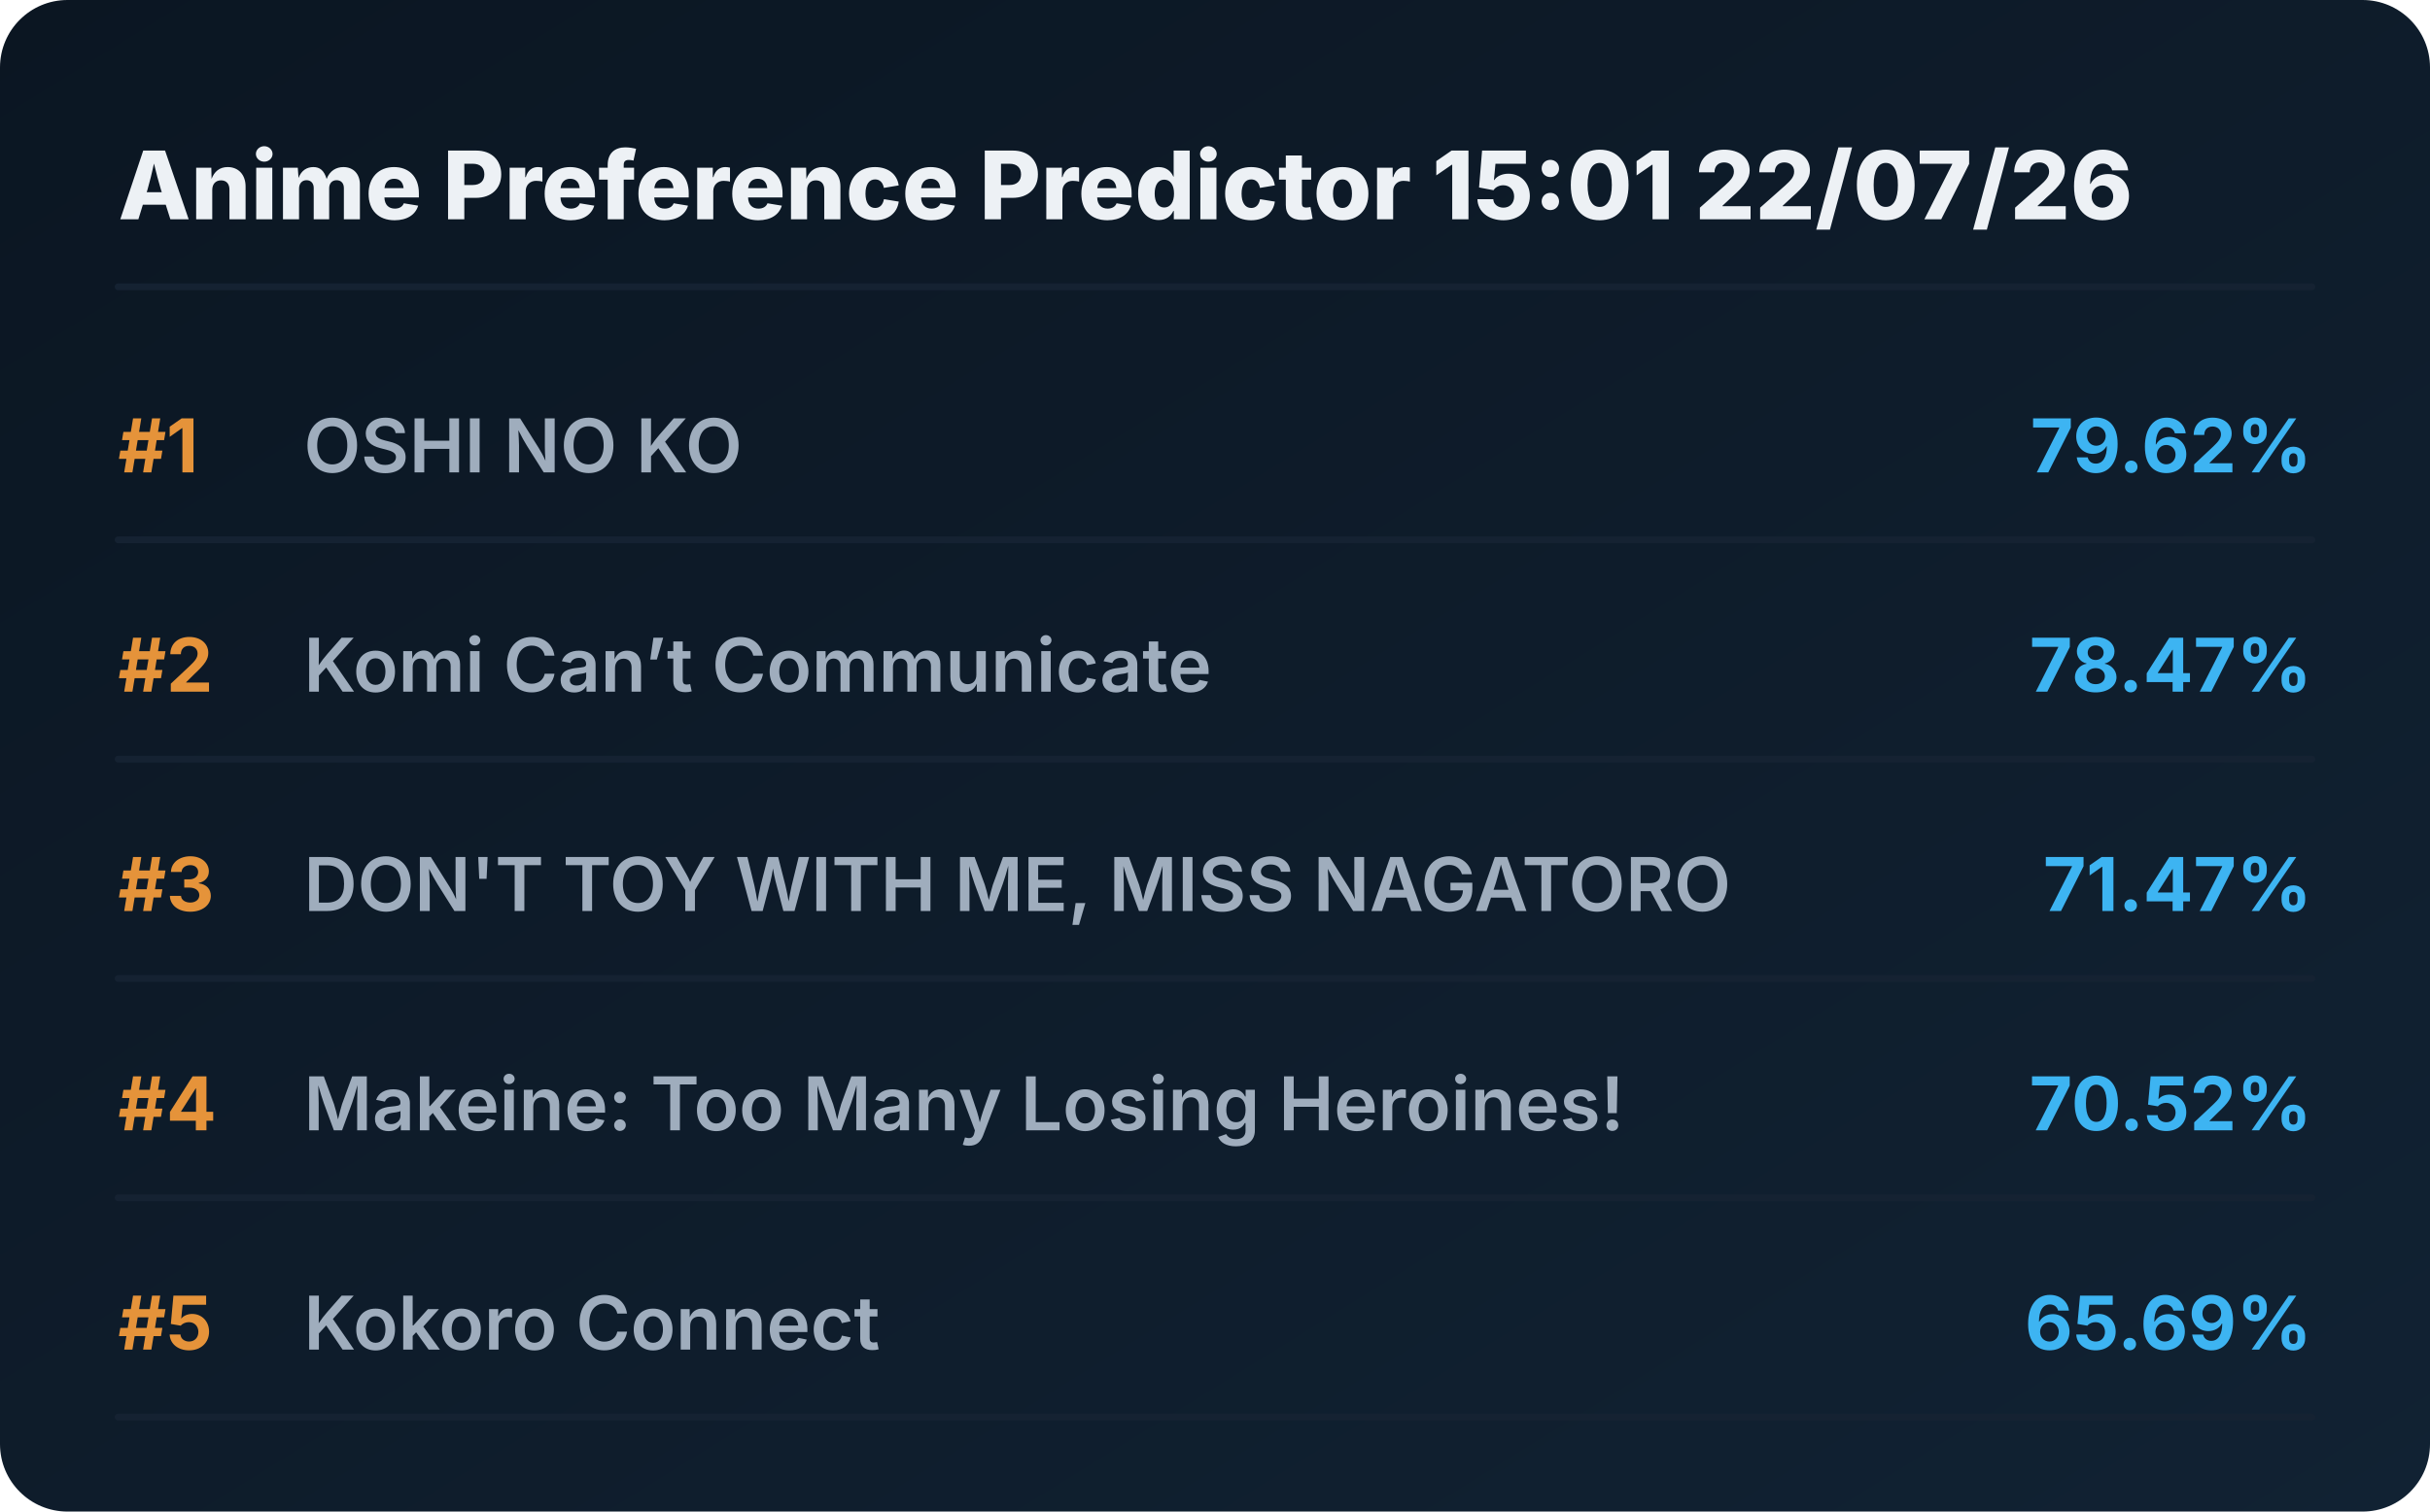
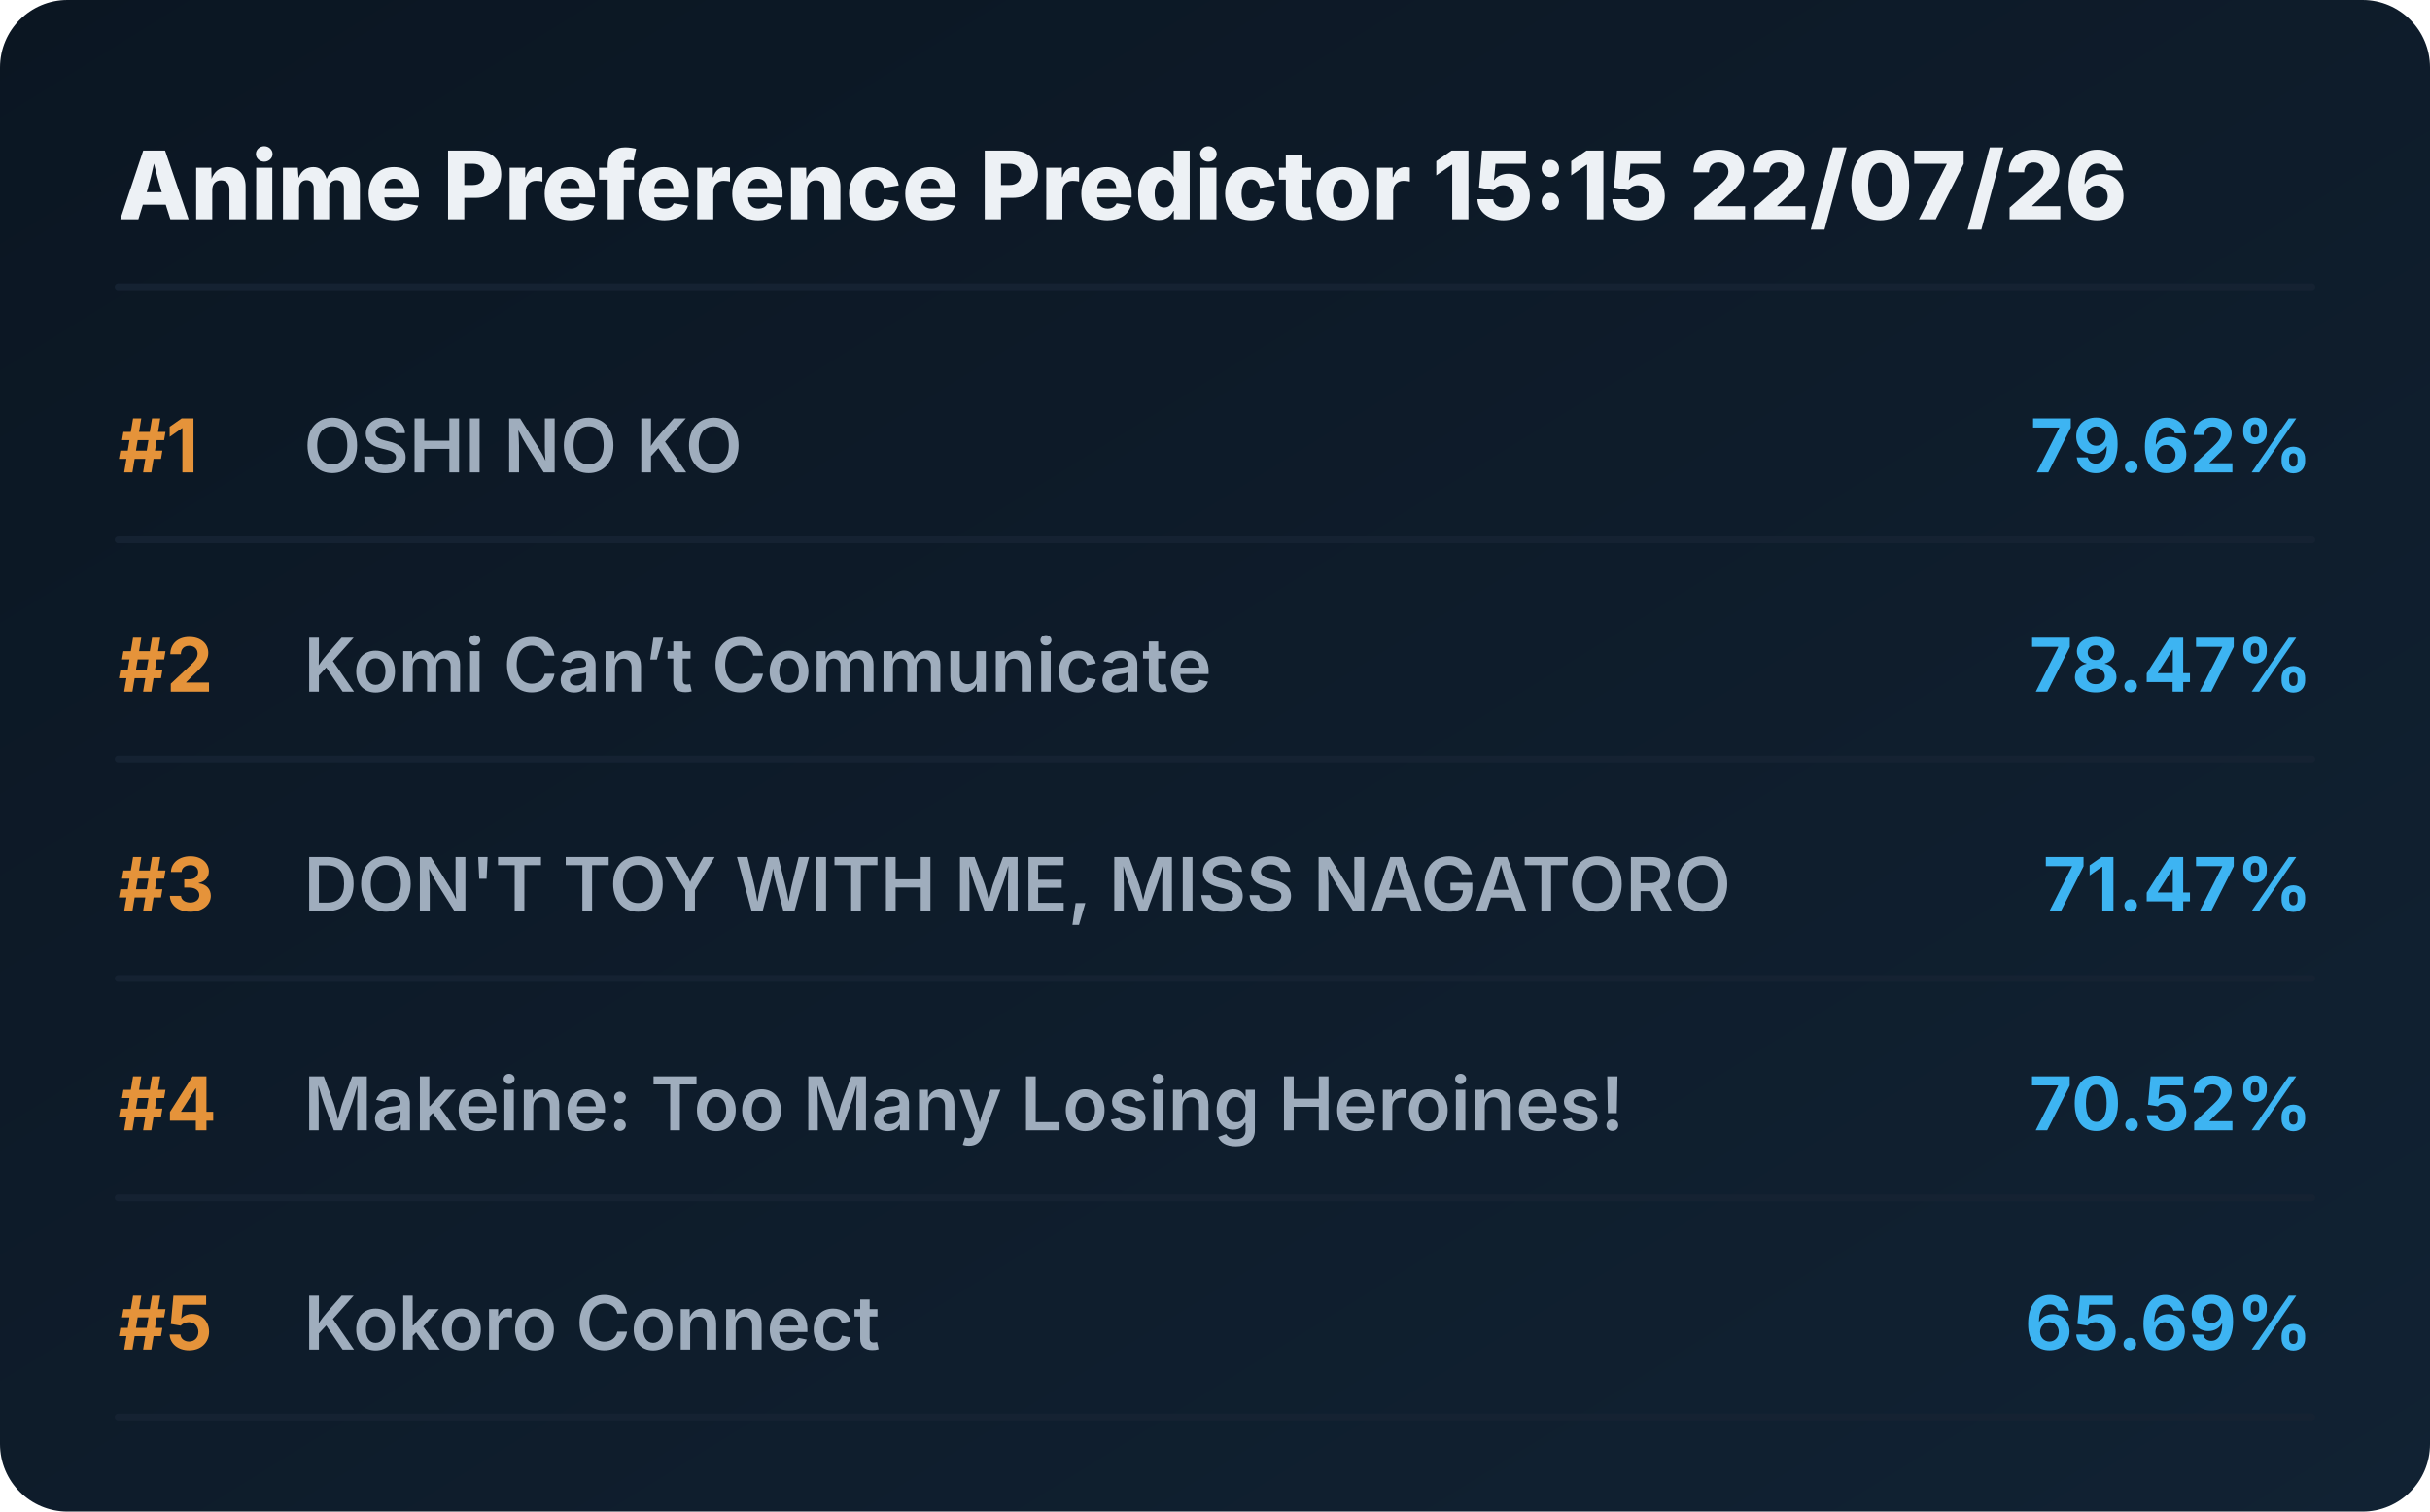
<svg xmlns="http://www.w3.org/2000/svg" viewBox="0 0 720 448" preserveAspectRatio="xMidYMid meet" style="width: 100%; height: auto; max-width: 720px;">
  <defs>
    <linearGradient id="boxGrad" x1="0%" y1="0%" x2="100%" y2="100%">
      <stop offset="0%" stop-color="#0b1622" />
      <stop offset="100%" stop-color="#112233" />
    </linearGradient>
    <clipPath id="titleClip">
      <rect x="90" y="0" width="510" height="100%" />
    </clipPath>
  </defs>
  <style>
    .bg { fill: url(#boxGrad); rx: 20px; }
    .header { font-family: 'Overpass', 'Inter', system-ui, sans-serif; font-weight: 800; font-size: 28px; fill: #edf1f5; }
    .rank { font-family: 'Overpass', 'Inter', system-ui, sans-serif; font-weight: 700; font-size: 22px; fill: #e5933a; }
    .title { font-family: 'Overpass', 'Inter', system-ui, sans-serif; font-weight: 600; font-size: 22px; fill: #9fadbd; }
    .score { font-family: 'Overpass', 'Inter', system-ui, sans-serif; font-weight: 700; font-size: 22px; fill: #3db4f2; }
    .line { stroke: #152232; stroke-width: 2; stroke-linecap: round; }
  </style>
  <rect class="bg" width="720" height="448" />
-   <text x="35" y="65" class="header">Anime Preference Predictor 15:01 22/07/26</text>
+   <text x="35" y="65" class="header">Anime Preference Predictor 15:15 22/07/26</text>
  <line x1="35" y1="85" x2="685" y2="85" class="line" />
  <g transform="translate(0, 0)">
    <text x="35" y="140" class="rank">#1</text>
    <text x="90" y="140" class="title">OSHI NO KO</text>
    <text x="685" y="140" class="score" text-anchor="end">79.62%</text>
    <line x1="35" y1="160" x2="685" y2="160" class="line" />
  </g>
  <g transform="translate(0, 65)">
    <text x="35" y="140" class="rank">#2</text>
    <text x="90" y="140" class="title">Komi Can’t Communicate</text>
    <text x="685" y="140" class="score" text-anchor="end">78.47%</text>
    <line x1="35" y1="160" x2="685" y2="160" class="line" />
  </g>
  <g transform="translate(0, 130)">
    <text x="35" y="140" class="rank">#3</text>
    <text x="90" y="140" class="title">DON'T TOY WITH ME, MISS NAGATORO</text>
    <text x="685" y="140" class="score" text-anchor="end">71.47%</text>
    <line x1="35" y1="160" x2="685" y2="160" class="line" />
  </g>
  <g transform="translate(0, 195)">
    <text x="35" y="140" class="rank">#4</text>
    <text x="90" y="140" class="title">Makeine: Too Many Losing Heroines!</text>
    <text x="685" y="140" class="score" text-anchor="end">70.52%</text>
    <line x1="35" y1="160" x2="685" y2="160" class="line" />
  </g>
  <g transform="translate(0, 260)">
    <text x="35" y="140" class="rank">#5</text>
    <text x="90" y="140" class="title">Kokoro Connect</text>
    <text x="685" y="140" class="score" text-anchor="end">65.69%</text>
    <line x1="35" y1="160" x2="685" y2="160" class="line" />
  </g>
</svg>
